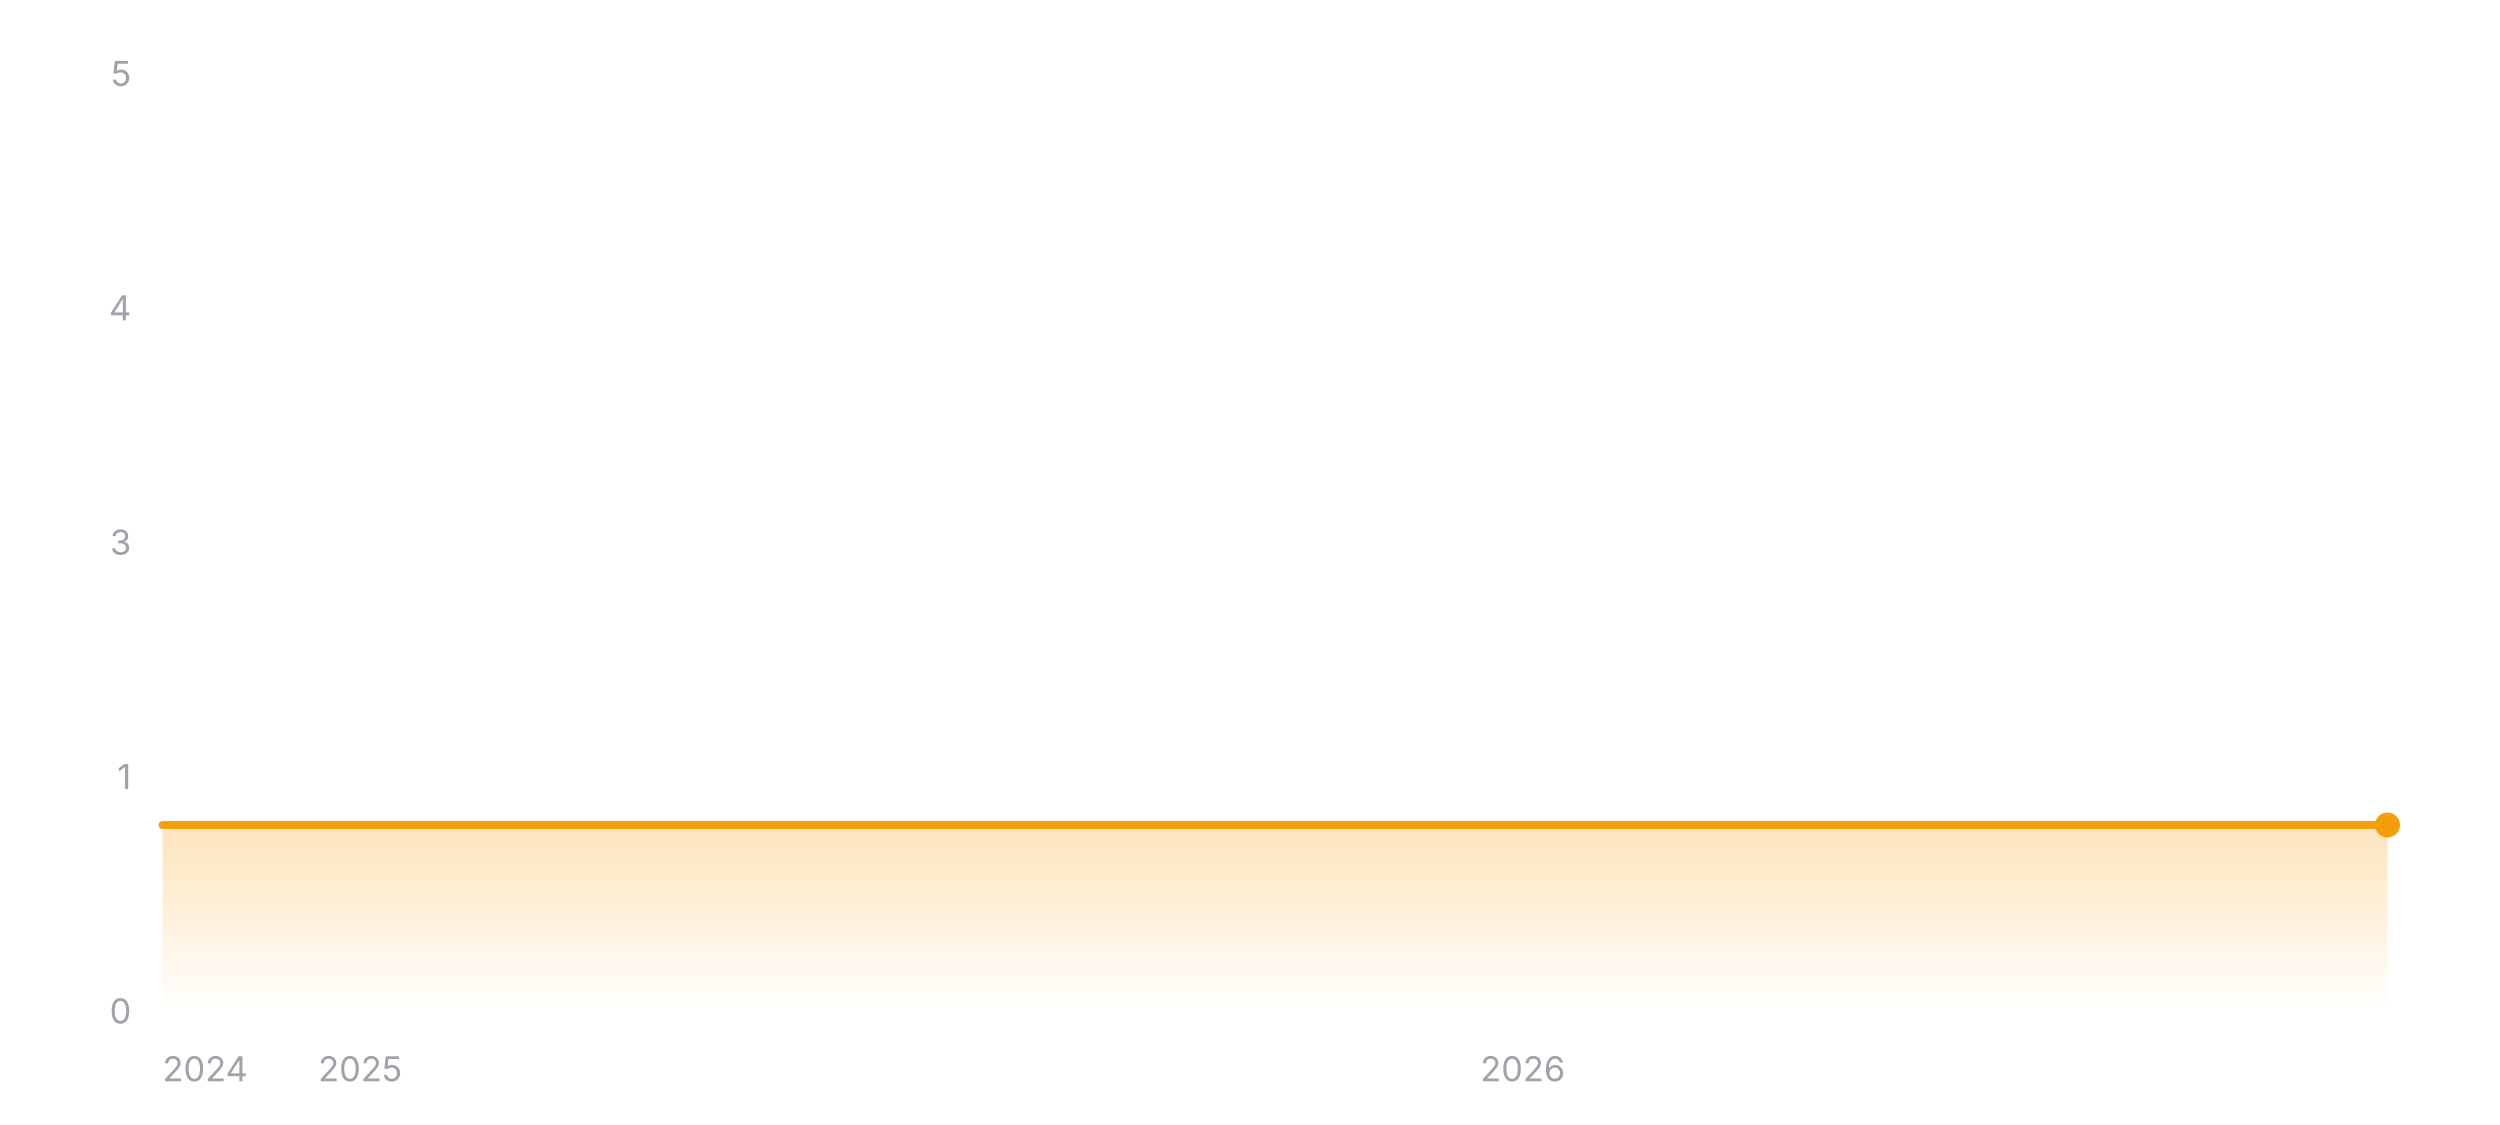
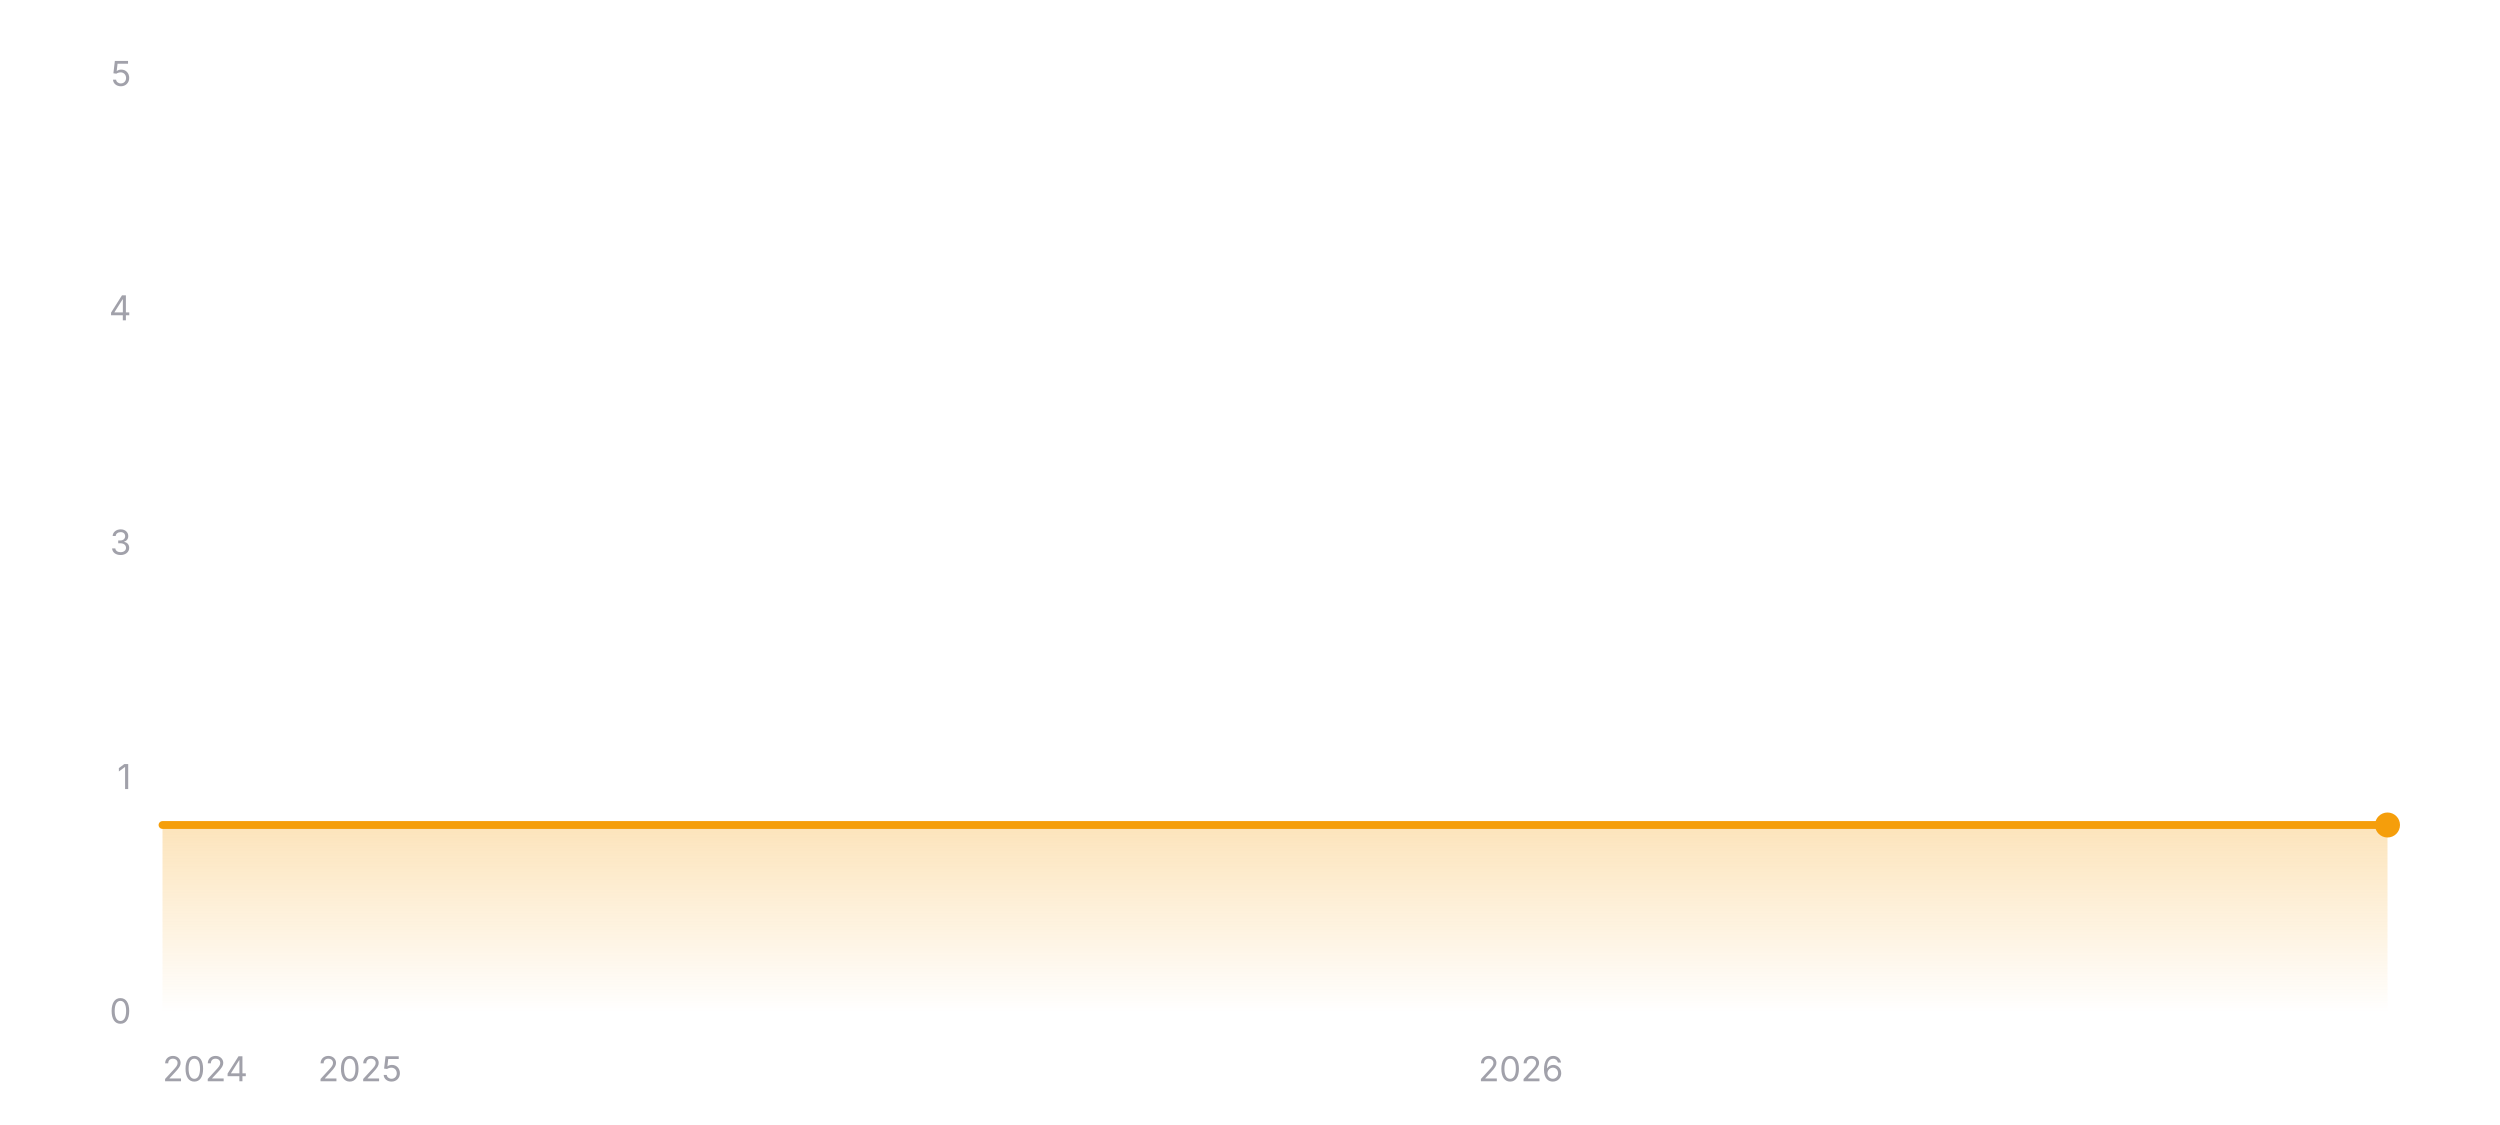
<svg xmlns="http://www.w3.org/2000/svg" width="800" height="360" viewBox="0 0 800 360" role="img" aria-label="Star history of wofy-92/markdown-online-editor">
  <defs>
    <linearGradient id="area-dark" x1="0" y1="0" x2="0" y2="1">
      <stop offset="0%" stop-color="#f59e0b" stop-opacity="0.28" />
      <stop offset="100%" stop-color="#f59e0b" stop-opacity="0" />
    </linearGradient>
  </defs>
  <line x1="52" y1="324" x2="764" y2="324" stroke="rgba(255,255,255,0.12)" stroke-width="1" />
  <text x="42" y="327.5" text-anchor="end" font-size="11" fill="#a1a1aa" font-family="ui-sans-serif, system-ui, -apple-system, BlinkMacSystemFont, 'Segoe UI', sans-serif">0</text>
  <line x1="52" y1="249" x2="764" y2="249" stroke="rgba(255,255,255,0.12)" stroke-width="1" stroke-dasharray="3 3" />
  <text x="42" y="252.5" text-anchor="end" font-size="11" fill="#a1a1aa" font-family="ui-sans-serif, system-ui, -apple-system, BlinkMacSystemFont, 'Segoe UI', sans-serif">1</text>
  <line x1="52" y1="174" x2="764" y2="174" stroke="rgba(255,255,255,0.12)" stroke-width="1" stroke-dasharray="3 3" />
  <text x="42" y="177.5" text-anchor="end" font-size="11" fill="#a1a1aa" font-family="ui-sans-serif, system-ui, -apple-system, BlinkMacSystemFont, 'Segoe UI', sans-serif">3</text>
  <line x1="52" y1="99" x2="764" y2="99" stroke="rgba(255,255,255,0.12)" stroke-width="1" stroke-dasharray="3 3" />
  <text x="42" y="102.5" text-anchor="end" font-size="11" fill="#a1a1aa" font-family="ui-sans-serif, system-ui, -apple-system, BlinkMacSystemFont, 'Segoe UI', sans-serif">4</text>
  <line x1="52" y1="24" x2="764" y2="24" stroke="rgba(255,255,255,0.12)" stroke-width="1" stroke-dasharray="3 3" />
  <text x="42" y="27.5" text-anchor="end" font-size="11" fill="#a1a1aa" font-family="ui-sans-serif, system-ui, -apple-system, BlinkMacSystemFont, 'Segoe UI', sans-serif">5</text>
  <polygon fill="url(#area-dark)" points="52,324 52,264 764,264 764,324" />
  <polyline fill="none" stroke="#f59e0b" stroke-width="2.5" stroke-linecap="round" stroke-linejoin="round" points="52,264 764,264" />
  <circle cx="764" cy="264" r="4" fill="#f59e0b" />
  <text x="52" y="346" text-anchor="start" font-size="11" fill="#a1a1aa" font-family="ui-sans-serif, system-ui, -apple-system, BlinkMacSystemFont, 'Segoe UI', sans-serif">2024</text>
-   <text x="115.26" y="346" text-anchor="middle" font-size="11" fill="#a1a1aa" font-family="ui-sans-serif, system-ui, -apple-system, BlinkMacSystemFont, 'Segoe UI', sans-serif">2025</text>
-   <text x="487.27" y="346" text-anchor="middle" font-size="11" fill="#a1a1aa" font-family="ui-sans-serif, system-ui, -apple-system, BlinkMacSystemFont, 'Segoe UI', sans-serif">2026</text>
+   <text x="115.18" y="346" text-anchor="middle" font-size="11" fill="#a1a1aa" font-family="ui-sans-serif, system-ui, -apple-system, BlinkMacSystemFont, 'Segoe UI', sans-serif">2025</text>
+   <text x="486.65" y="346" text-anchor="middle" font-size="11" fill="#a1a1aa" font-family="ui-sans-serif, system-ui, -apple-system, BlinkMacSystemFont, 'Segoe UI', sans-serif">2026</text>
</svg>
